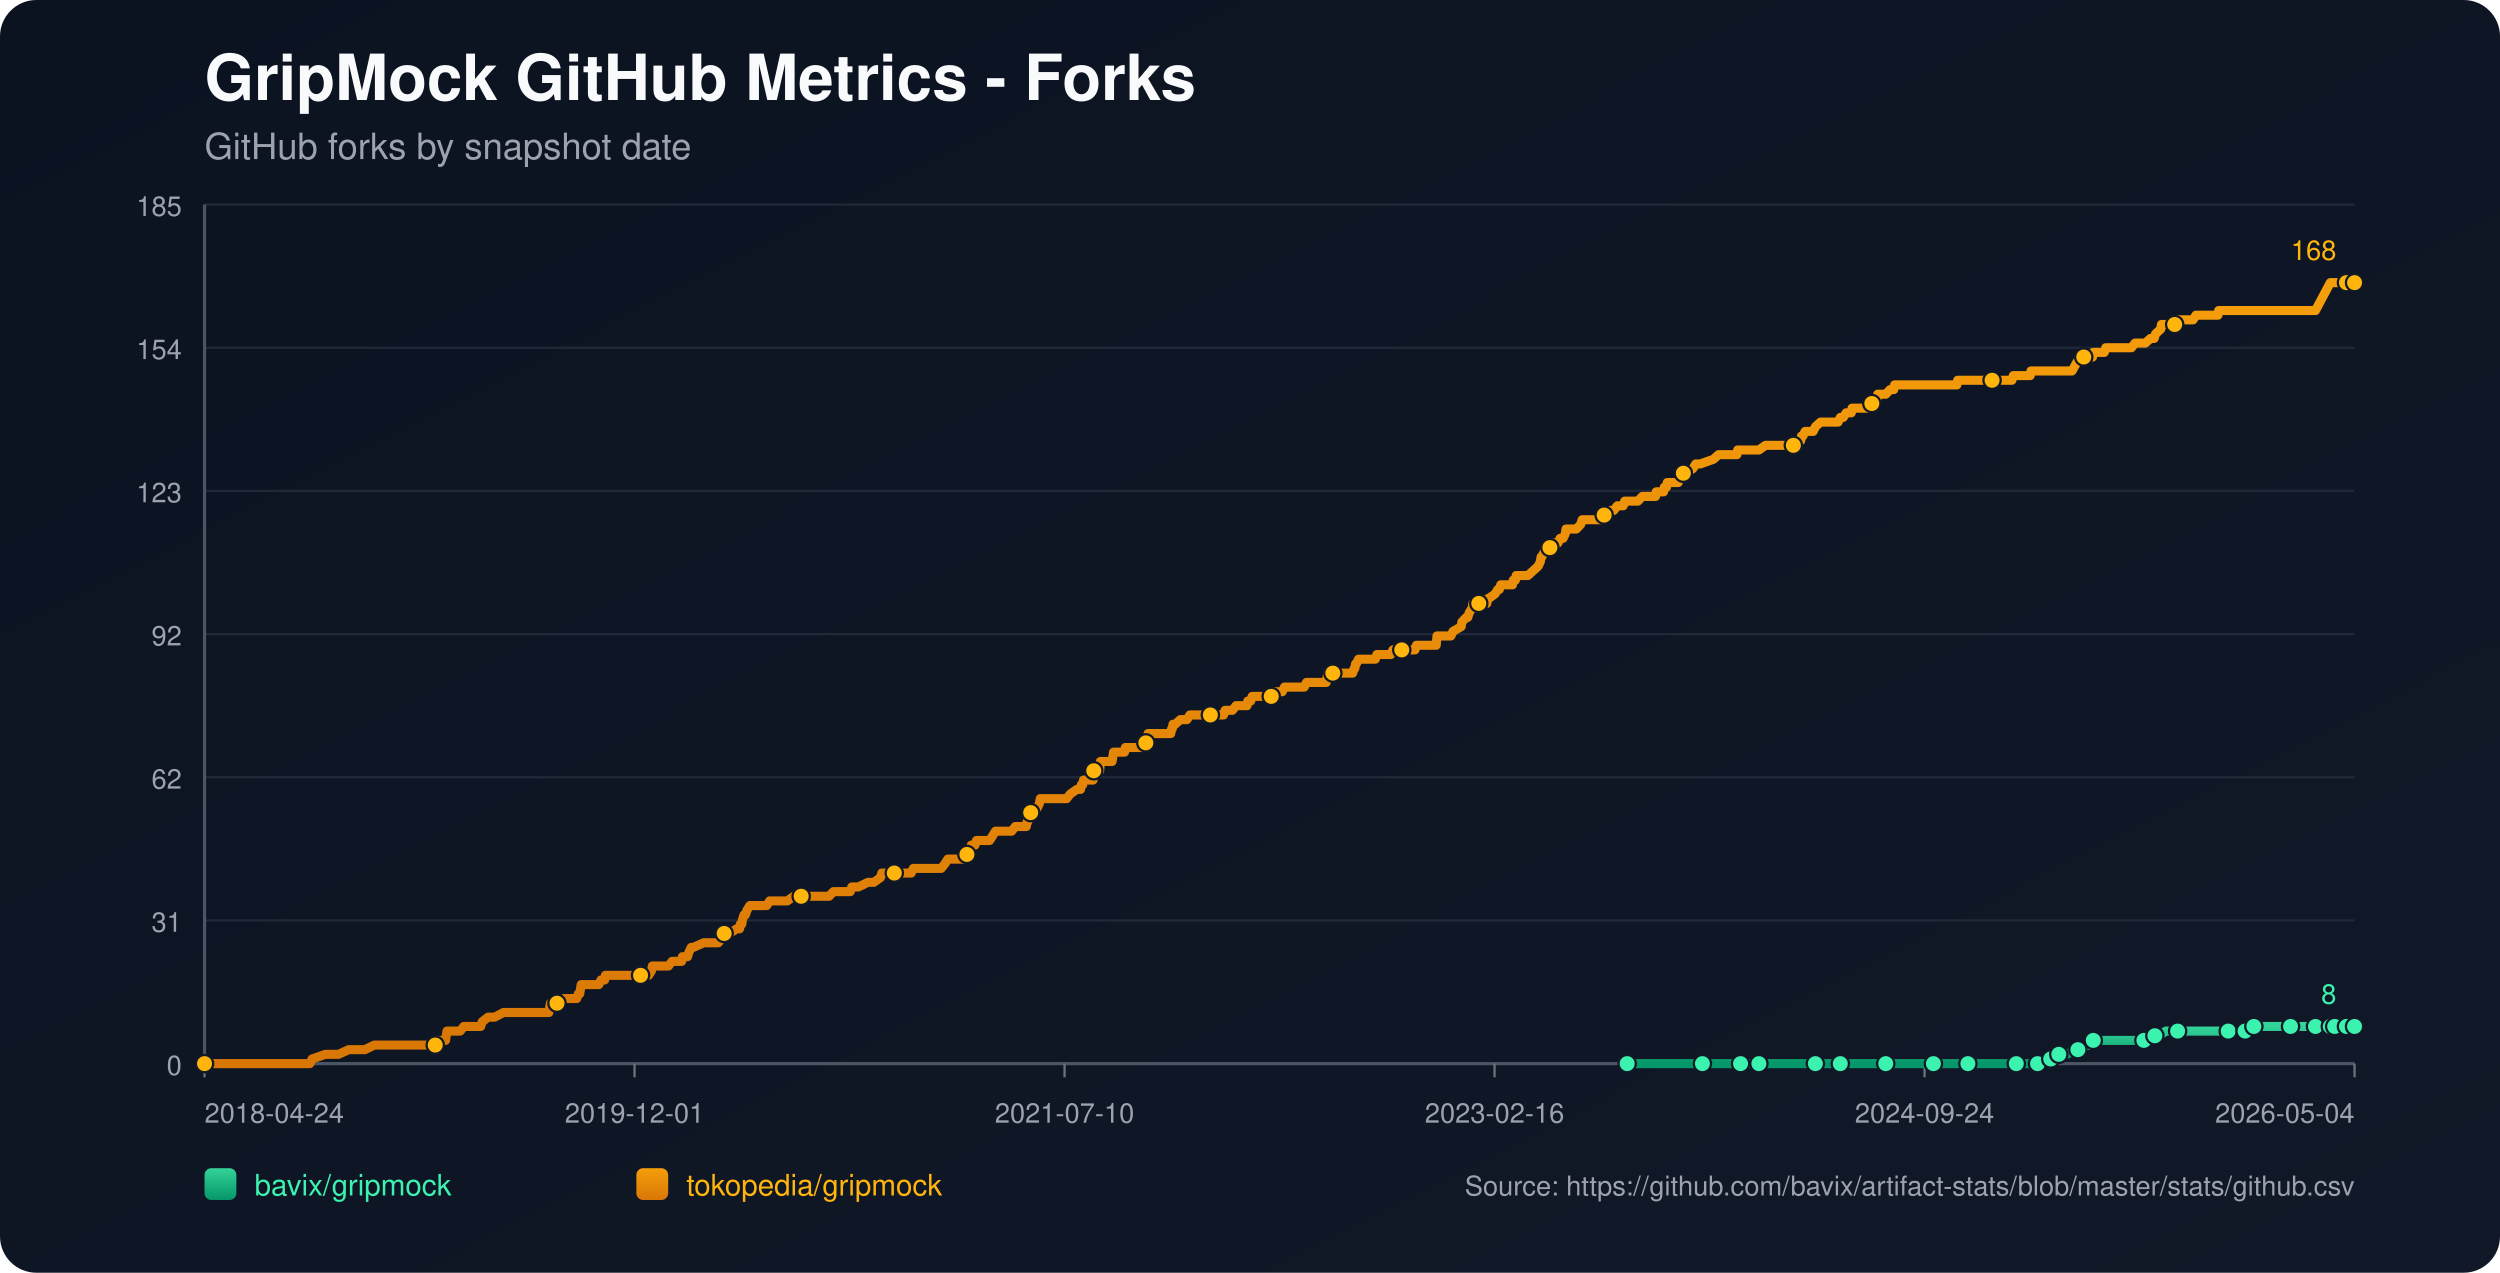
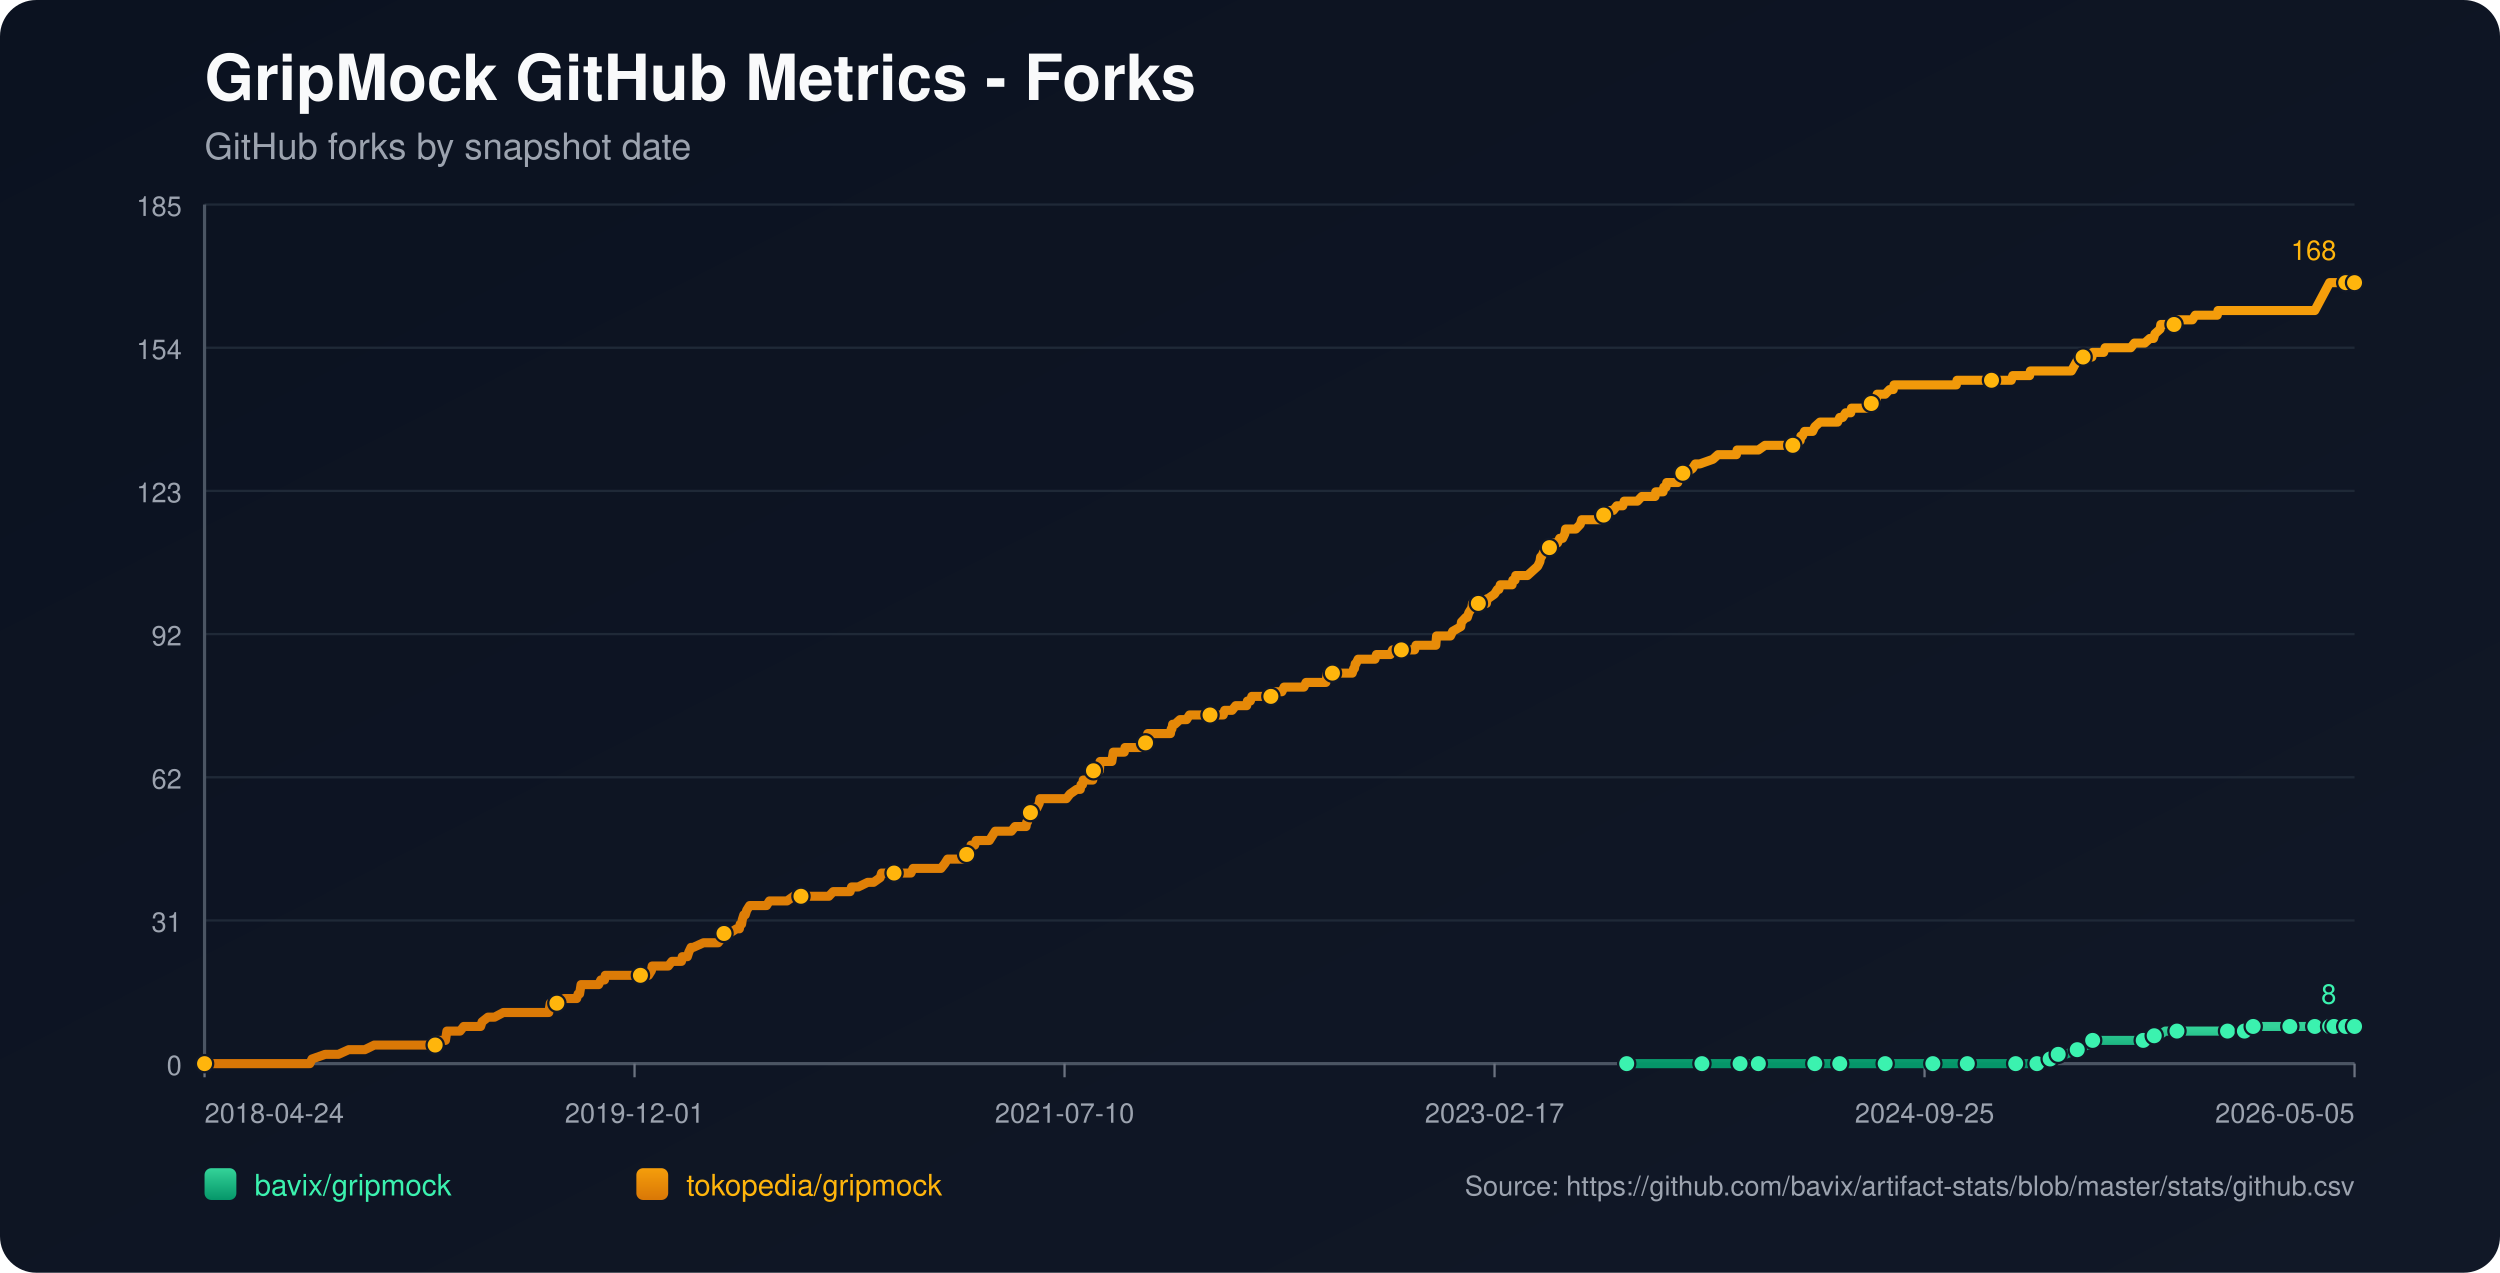
<svg xmlns="http://www.w3.org/2000/svg" width="1100" height="560" viewBox="0 0 1100 560">
  <defs>
    <linearGradient id="bg" x1="0" y1="0" x2="1" y2="1">
      <stop offset="0%" stop-color="#0b1220" />
      <stop offset="100%" stop-color="#111827" />
    </linearGradient>
    <linearGradient id="repo-0" x1="0" y1="0" x2="0" y2="1">
      <stop offset="0%" stop-color="#34d399" />
      <stop offset="100%" stop-color="#059669" />
    </linearGradient>
    <linearGradient id="repo-1" x1="0" y1="0" x2="0" y2="1">
      <stop offset="0%" stop-color="#f59e0b" />
      <stop offset="100%" stop-color="#d97706" />
    </linearGradient>
  </defs>
  <rect x="0" y="0" width="1100" height="560" fill="url(#bg)" rx="16" />
  <text x="90" y="44" fill="#f9fafb" font-size="28" font-family="-apple-system,BlinkMacSystemFont,Segoe UI,Helvetica,Arial,sans-serif" font-weight="700">GripMock GitHub Metrics - Forks</text>
  <text x="90" y="70" fill="#9ca3af" font-size="16" font-family="-apple-system,BlinkMacSystemFont,Segoe UI,Helvetica,Arial,sans-serif">GitHub forks by snapshot date</text>
  <line x1="90" y1="90.00" x2="1036" y2="90.00" stroke="#1f2937" stroke-width="1" />
  <text x="80" y="95.00" text-anchor="end" fill="#9ca3af" font-size="12" font-family="-apple-system,BlinkMacSystemFont,Segoe UI,Helvetica,Arial,sans-serif">185</text>
  <line x1="90" y1="153.00" x2="1036" y2="153.00" stroke="#1f2937" stroke-width="1" />
  <text x="80" y="158.00" text-anchor="end" fill="#9ca3af" font-size="12" font-family="-apple-system,BlinkMacSystemFont,Segoe UI,Helvetica,Arial,sans-serif">154</text>
  <line x1="90" y1="216.00" x2="1036" y2="216.00" stroke="#1f2937" stroke-width="1" />
  <text x="80" y="221.00" text-anchor="end" fill="#9ca3af" font-size="12" font-family="-apple-system,BlinkMacSystemFont,Segoe UI,Helvetica,Arial,sans-serif">123</text>
  <line x1="90" y1="279.00" x2="1036" y2="279.00" stroke="#1f2937" stroke-width="1" />
  <text x="80" y="284.00" text-anchor="end" fill="#9ca3af" font-size="12" font-family="-apple-system,BlinkMacSystemFont,Segoe UI,Helvetica,Arial,sans-serif">92</text>
  <line x1="90" y1="342.00" x2="1036" y2="342.00" stroke="#1f2937" stroke-width="1" />
  <text x="80" y="347.00" text-anchor="end" fill="#9ca3af" font-size="12" font-family="-apple-system,BlinkMacSystemFont,Segoe UI,Helvetica,Arial,sans-serif">62</text>
  <line x1="90" y1="405.00" x2="1036" y2="405.00" stroke="#1f2937" stroke-width="1" />
  <text x="80" y="410.00" text-anchor="end" fill="#9ca3af" font-size="12" font-family="-apple-system,BlinkMacSystemFont,Segoe UI,Helvetica,Arial,sans-serif">31</text>
  <line x1="90" y1="468.00" x2="1036" y2="468.00" stroke="#1f2937" stroke-width="1" />
  <text x="80" y="473.00" text-anchor="end" fill="#9ca3af" font-size="12" font-family="-apple-system,BlinkMacSystemFont,Segoe UI,Helvetica,Arial,sans-serif">0</text>
  <line x1="90" y1="468" x2="1036" y2="468" stroke="#4b5563" stroke-width="1.4" />
  <line x1="90" y1="90" x2="90" y2="468" stroke="#4b5563" stroke-width="1.4" />
  <line x1="90.00" y1="468" x2="90.00" y2="474" stroke="#6b7280" stroke-width="1" />
  <text x="90.00" y="494" text-anchor="start" fill="#9ca3af" font-size="12" font-family="-apple-system,BlinkMacSystemFont,Segoe UI,Helvetica,Arial,sans-serif">2018-04-24</text>
  <line x1="279.20" y1="468" x2="279.20" y2="474" stroke="#6b7280" stroke-width="1" />
  <text x="279.20" y="494" text-anchor="middle" fill="#9ca3af" font-size="12" font-family="-apple-system,BlinkMacSystemFont,Segoe UI,Helvetica,Arial,sans-serif">2019-12-01</text>
  <line x1="468.40" y1="468" x2="468.40" y2="474" stroke="#6b7280" stroke-width="1" />
  <text x="468.40" y="494" text-anchor="middle" fill="#9ca3af" font-size="12" font-family="-apple-system,BlinkMacSystemFont,Segoe UI,Helvetica,Arial,sans-serif">2021-07-10</text>
  <line x1="657.60" y1="468" x2="657.60" y2="474" stroke="#6b7280" stroke-width="1" />
-   <text x="657.60" y="494" text-anchor="middle" fill="#9ca3af" font-size="12" font-family="-apple-system,BlinkMacSystemFont,Segoe UI,Helvetica,Arial,sans-serif">2023-02-16</text>
+   <text x="657.60" y="494" text-anchor="middle" fill="#9ca3af" font-size="12" font-family="-apple-system,BlinkMacSystemFont,Segoe UI,Helvetica,Arial,sans-serif">2023-02-17</text>
  <line x1="846.80" y1="468" x2="846.80" y2="474" stroke="#6b7280" stroke-width="1" />
-   <text x="846.80" y="494" text-anchor="middle" fill="#9ca3af" font-size="12" font-family="-apple-system,BlinkMacSystemFont,Segoe UI,Helvetica,Arial,sans-serif">2024-09-24</text>
+   <text x="846.80" y="494" text-anchor="middle" fill="#9ca3af" font-size="12" font-family="-apple-system,BlinkMacSystemFont,Segoe UI,Helvetica,Arial,sans-serif">2024-09-25</text>
  <line x1="1036.00" y1="468" x2="1036.00" y2="474" stroke="#6b7280" stroke-width="1" />
-   <text x="1036.00" y="494" text-anchor="end" fill="#9ca3af" font-size="12" font-family="-apple-system,BlinkMacSystemFont,Segoe UI,Helvetica,Arial,sans-serif">2026-05-04</text>
-   <polyline fill="none" stroke="url(#repo-0)" stroke-width="4" stroke-linecap="round" stroke-linejoin="round" points="715.96,468.00 722.61,468.00 735.52,468.00 749.07,468.00 751.00,468.00 754.23,468.00 765.85,468.00 768.10,468.00 773.59,468.00 773.91,468.00 778.75,468.00 786.50,468.00 798.76,468.00 801.98,468.00 806.18,468.00 809.73,468.00 824.57,468.00 829.09,468.00 829.73,468.00 831.02,468.00 837.15,468.00 850.71,468.00 853.61,468.00 860.39,468.00 865.87,468.00 866.52,468.00 867.16,468.00 887.17,468.00 889.75,468.00 890.39,468.00 896.52,468.00 897.17,468.00 901.04,465.95 902.33,465.95 902.65,465.95 902.98,465.95 905.88,463.91 907.49,463.91 909.11,463.91 914.27,461.86 918.79,459.82 920.40,459.82 921.05,457.77 927.82,457.77 931.69,457.77 943.31,457.77 945.57,457.77 946.21,455.73 948.15,455.73 950.09,455.73 952.99,453.68 958.15,453.68 964.93,453.68 969.12,453.68 980.42,453.68 982.67,453.68 987.51,453.68 987.84,453.68 988.81,453.68 991.39,453.68 991.71,451.64 1000.42,451.64 1007.20,451.64 1007.84,451.64 1010.10,451.64 1016.55,451.64 1018.81,451.64 1020.43,451.64 1022.04,451.64 1025.34,451.64 1026.30,451.64 1026.63,451.64 1027.27,451.64 1027.60,451.64 1027.92,451.64 1032.44,451.64 1032.77,451.64 1033.08,451.64 1036.00,451.64" />
-   <circle cx="715.96" cy="468.00" r="3.8" fill="#3bf2af" stroke="#111827" stroke-width="1" />
-   <circle cx="749.07" cy="468.00" r="3.8" fill="#3bf2af" stroke="#111827" stroke-width="1" />
-   <circle cx="765.85" cy="468.00" r="3.8" fill="#3bf2af" stroke="#111827" stroke-width="1" />
-   <circle cx="773.91" cy="468.00" r="3.8" fill="#3bf2af" stroke="#111827" stroke-width="1" />
-   <circle cx="798.76" cy="468.00" r="3.8" fill="#3bf2af" stroke="#111827" stroke-width="1" />
-   <circle cx="809.73" cy="468.00" r="3.8" fill="#3bf2af" stroke="#111827" stroke-width="1" />
-   <circle cx="829.73" cy="468.00" r="3.8" fill="#3bf2af" stroke="#111827" stroke-width="1" />
-   <circle cx="850.71" cy="468.00" r="3.8" fill="#3bf2af" stroke="#111827" stroke-width="1" />
-   <circle cx="865.87" cy="468.00" r="3.8" fill="#3bf2af" stroke="#111827" stroke-width="1" />
-   <circle cx="887.17" cy="468.00" r="3.8" fill="#3bf2af" stroke="#111827" stroke-width="1" />
-   <circle cx="896.52" cy="468.00" r="3.8" fill="#3bf2af" stroke="#111827" stroke-width="1" />
-   <circle cx="902.33" cy="465.95" r="3.8" fill="#3bf2af" stroke="#111827" stroke-width="1" />
-   <circle cx="905.88" cy="463.91" r="3.8" fill="#3bf2af" stroke="#111827" stroke-width="1" />
-   <circle cx="914.27" cy="461.86" r="3.8" fill="#3bf2af" stroke="#111827" stroke-width="1" />
-   <circle cx="921.05" cy="457.77" r="3.8" fill="#3bf2af" stroke="#111827" stroke-width="1" />
-   <circle cx="943.31" cy="457.77" r="3.8" fill="#3bf2af" stroke="#111827" stroke-width="1" />
-   <circle cx="948.15" cy="455.73" r="3.8" fill="#3bf2af" stroke="#111827" stroke-width="1" />
-   <circle cx="958.15" cy="453.68" r="3.8" fill="#3bf2af" stroke="#111827" stroke-width="1" />
-   <circle cx="980.42" cy="453.68" r="3.8" fill="#3bf2af" stroke="#111827" stroke-width="1" />
-   <circle cx="987.84" cy="453.68" r="3.8" fill="#3bf2af" stroke="#111827" stroke-width="1" />
-   <circle cx="991.71" cy="451.64" r="3.8" fill="#3bf2af" stroke="#111827" stroke-width="1" />
-   <circle cx="1007.84" cy="451.64" r="3.8" fill="#3bf2af" stroke="#111827" stroke-width="1" />
-   <circle cx="1018.81" cy="451.64" r="3.8" fill="#3bf2af" stroke="#111827" stroke-width="1" />
-   <circle cx="1025.34" cy="451.64" r="3.8" fill="#3bf2af" stroke="#111827" stroke-width="1" />
-   <circle cx="1027.27" cy="451.64" r="3.8" fill="#3bf2af" stroke="#111827" stroke-width="1" />
-   <circle cx="1032.44" cy="451.64" r="3.8" fill="#3bf2af" stroke="#111827" stroke-width="1" />
+   <text x="1036.00" y="494" text-anchor="end" fill="#9ca3af" font-size="12" font-family="-apple-system,BlinkMacSystemFont,Segoe UI,Helvetica,Arial,sans-serif">2026-05-05</text>
+   <polyline fill="none" stroke="url(#repo-0)" stroke-width="4" stroke-linecap="round" stroke-linejoin="round" points="715.75,468.00 722.40,468.00 735.30,468.00 748.85,468.00 750.78,468.00 754.01,468.00 765.62,468.00 767.88,468.00 773.36,468.00 773.68,468.00 778.52,468.00 786.26,468.00 798.52,468.00 801.75,468.00 805.94,468.00 809.49,468.00 824.32,468.00 828.84,468.00 829.48,468.00 830.78,468.00 836.90,468.00 850.45,468.00 853.35,468.00 860.13,468.00 865.61,468.00 866.26,468.00 866.90,468.00 886.90,468.00 889.48,468.00 890.12,468.00 896.25,468.00 896.90,468.00 900.77,465.95 902.06,465.95 902.38,465.95 902.70,465.95 905.61,463.91 907.22,463.91 908.83,463.91 913.99,461.86 918.51,459.82 920.12,459.82 920.77,457.77 927.54,457.77 931.41,457.77 943.02,457.77 945.28,457.77 945.93,455.73 947.86,455.73 949.80,455.73 952.70,453.68 957.86,453.68 964.63,453.68 968.83,453.68 980.12,453.68 982.38,453.68 987.21,453.68 987.54,453.68 988.50,453.68 991.08,453.68 991.41,451.64 1000.12,451.64 1006.89,451.64 1007.53,451.64 1009.79,451.64 1016.24,451.64 1018.50,451.64 1020.11,451.64 1021.73,451.64 1025.03,451.64 1025.99,451.64 1026.32,451.64 1026.96,451.64 1027.28,451.64 1027.61,451.64 1032.12,451.64 1032.45,451.64 1032.77,451.64 1036.00,451.64" />
+   <circle cx="715.75" cy="468.00" r="3.8" fill="#3bf2af" stroke="#111827" stroke-width="1" />
+   <circle cx="748.85" cy="468.00" r="3.8" fill="#3bf2af" stroke="#111827" stroke-width="1" />
+   <circle cx="765.62" cy="468.00" r="3.8" fill="#3bf2af" stroke="#111827" stroke-width="1" />
+   <circle cx="773.68" cy="468.00" r="3.8" fill="#3bf2af" stroke="#111827" stroke-width="1" />
+   <circle cx="798.52" cy="468.00" r="3.8" fill="#3bf2af" stroke="#111827" stroke-width="1" />
+   <circle cx="809.49" cy="468.00" r="3.8" fill="#3bf2af" stroke="#111827" stroke-width="1" />
+   <circle cx="829.48" cy="468.00" r="3.8" fill="#3bf2af" stroke="#111827" stroke-width="1" />
+   <circle cx="850.45" cy="468.00" r="3.8" fill="#3bf2af" stroke="#111827" stroke-width="1" />
+   <circle cx="865.61" cy="468.00" r="3.8" fill="#3bf2af" stroke="#111827" stroke-width="1" />
+   <circle cx="886.90" cy="468.00" r="3.8" fill="#3bf2af" stroke="#111827" stroke-width="1" />
+   <circle cx="896.25" cy="468.00" r="3.8" fill="#3bf2af" stroke="#111827" stroke-width="1" />
+   <circle cx="902.06" cy="465.95" r="3.8" fill="#3bf2af" stroke="#111827" stroke-width="1" />
+   <circle cx="905.61" cy="463.91" r="3.8" fill="#3bf2af" stroke="#111827" stroke-width="1" />
+   <circle cx="913.99" cy="461.86" r="3.8" fill="#3bf2af" stroke="#111827" stroke-width="1" />
+   <circle cx="920.77" cy="457.77" r="3.8" fill="#3bf2af" stroke="#111827" stroke-width="1" />
+   <circle cx="943.02" cy="457.77" r="3.8" fill="#3bf2af" stroke="#111827" stroke-width="1" />
+   <circle cx="947.86" cy="455.73" r="3.8" fill="#3bf2af" stroke="#111827" stroke-width="1" />
+   <circle cx="957.86" cy="453.68" r="3.8" fill="#3bf2af" stroke="#111827" stroke-width="1" />
+   <circle cx="980.12" cy="453.68" r="3.8" fill="#3bf2af" stroke="#111827" stroke-width="1" />
+   <circle cx="987.54" cy="453.68" r="3.8" fill="#3bf2af" stroke="#111827" stroke-width="1" />
+   <circle cx="991.41" cy="451.64" r="3.8" fill="#3bf2af" stroke="#111827" stroke-width="1" />
+   <circle cx="1007.53" cy="451.64" r="3.8" fill="#3bf2af" stroke="#111827" stroke-width="1" />
+   <circle cx="1018.50" cy="451.64" r="3.8" fill="#3bf2af" stroke="#111827" stroke-width="1" />
+   <circle cx="1025.03" cy="451.64" r="3.8" fill="#3bf2af" stroke="#111827" stroke-width="1" />
+   <circle cx="1026.96" cy="451.64" r="3.8" fill="#3bf2af" stroke="#111827" stroke-width="1" />
+   <circle cx="1032.12" cy="451.64" r="3.8" fill="#3bf2af" stroke="#111827" stroke-width="1" />
  <circle cx="1036.00" cy="451.64" r="3.8" fill="#3bf2af" stroke="#111827" stroke-width="1" />
  <text x="1028.00" y="441.64" text-anchor="end" fill="#3bf2af" font-size="12" font-family="-apple-system,BlinkMacSystemFont,Segoe UI,Helvetica,Arial,sans-serif">8</text>
-   <polyline fill="none" stroke="url(#repo-1)" stroke-width="4" stroke-linecap="round" stroke-linejoin="round" points="90.00,468.00 91.81,468.00 92.45,468.00 96.00,468.00 99.55,468.00 136.33,468.00 137.30,465.95 143.11,463.91 148.92,463.91 153.43,461.86 156.98,461.86 157.63,461.86 157.95,461.86 158.27,461.86 159.89,461.86 160.53,461.86 164.73,459.82 165.05,459.82 168.92,459.82 169.89,459.82 170.21,459.82 171.83,459.82 173.44,459.82 175.37,459.82 176.34,459.82 181.51,459.82 184.09,459.82 185.70,459.82 186.02,459.82 191.19,459.82 191.51,459.82 192.15,457.77 195.38,457.77 196.03,457.77 196.35,455.73 196.67,453.68 202.48,453.68 204.09,451.64 210.22,451.64 211.51,451.64 212.16,449.59 214.74,447.55 217.64,447.55 221.52,445.50 221.84,445.50 224.10,445.50 226.36,445.50 229.58,445.50 230.55,445.50 232.81,445.50 235.07,445.50 237.00,445.50 237.33,445.50 237.65,445.50 240.23,445.50 240.88,445.50 241.52,445.50 241.84,443.45 242.17,441.41 242.49,441.41 245.07,441.41 245.72,441.41 248.30,439.36 253.78,439.36 254.43,437.32 254.75,437.32 255.07,437.32 255.72,433.23 257.01,433.23 257.33,433.23 259.27,433.23 259.59,433.23 261.85,433.23 262.82,433.23 263.46,433.23 264.43,431.18 266.04,431.18 266.37,429.14 267.33,429.14 270.24,429.14 273.79,429.14 274.75,429.14 275.72,429.14 276.05,429.14 277.34,429.14 277.66,429.14 278.30,429.14 279.27,429.14 280.89,429.14 281.53,429.14 281.85,429.14 282.18,429.14 283.79,429.14 284.76,429.14 285.40,429.14 286.69,427.09 287.02,425.05 288.63,425.05 292.18,425.05 294.11,425.05 295.73,423.00 296.05,423.00 298.31,423.00 299.92,423.00 300.25,420.95 302.18,420.95 302.50,420.95 303.15,418.91 304.12,416.86 304.44,416.86 304.76,416.86 305.08,416.86 309.60,414.82 313.47,414.82 313.80,414.82 314.44,414.82 315.73,414.82 316.06,414.82 317.67,412.77 318.31,410.73 318.64,410.73 318.96,410.73 319.28,410.73 320.90,410.73 324.12,408.68 325.41,408.68 325.74,406.64 326.38,406.64 326.70,404.59 327.35,402.55 327.99,402.55 328.64,400.50 329.93,398.45 330.58,398.45 332.51,398.45 332.83,398.45 334.12,398.45 336.06,398.45 337.35,398.45 338.64,396.41 338.96,396.41 339.61,396.41 340.58,396.41 341.55,396.41 343.16,396.41 344.77,396.41 346.39,396.41 349.29,394.36 351.87,394.36 352.19,394.36 352.52,394.36 357.36,394.36 358.32,394.36 359.29,394.36 359.61,394.36 360.58,394.36 362.84,394.36 363.16,394.36 364.78,394.36 366.71,392.32 369.94,392.32 370.91,392.32 371.88,392.32 373.17,392.32 373.81,392.32 374.13,392.32 374.78,390.27 376.39,390.27 377.68,390.27 381.88,388.23 383.49,388.23 384.46,388.23 387.36,386.18 388.01,384.14 388.33,384.14 388.65,384.14 390.27,384.14 391.24,384.14 392.53,384.14 392.85,384.14 393.49,384.14 395.75,384.14 396.08,384.14 396.72,384.14 398.98,384.14 399.62,384.14 400.92,384.14 401.88,382.09 402.21,382.09 402.53,382.09 406.40,382.09 407.05,382.09 408.34,382.09 408.66,382.09 409.95,382.09 411.24,382.09 411.56,382.09 411.89,382.09 413.50,382.09 414.14,382.09 415.76,380.05 417.05,378.00 418.02,378.00 419.95,378.00 421.24,378.00 422.86,378.00 423.18,378.00 423.82,378.00 424.47,378.00 425.12,378.00 425.44,375.95 426.41,373.91 426.73,373.91 427.05,373.91 427.37,371.86 428.99,371.86 429.63,369.82 430.92,369.82 431.57,369.82 432.54,369.82 433.18,369.82 434.15,369.82 435.44,369.82 436.73,367.77 438.02,365.73 438.34,365.73 439.96,365.73 440.28,365.73 440.93,365.73 441.25,365.73 441.89,365.73 442.22,365.73 443.83,365.73 445.12,365.73 446.73,363.68 451.25,363.68 451.57,363.68 451.90,361.64 452.22,361.64 453.19,357.55 453.51,357.55 453.83,357.55 454.15,357.55 455.45,355.50 456.09,355.50 456.41,355.50 457.38,353.45 457.70,351.41 458.35,351.41 460.29,351.41 460.61,351.41 460.93,351.41 462.22,351.41 464.48,351.41 464.80,351.41 465.45,351.41 467.71,351.41 469.32,351.41 470.93,349.36 473.84,347.32 475.13,347.32 475.45,347.32 475.77,345.27 476.42,345.27 476.74,343.23 477.06,343.23 478.03,343.23 478.35,343.23 479.32,343.23 480.94,343.23 481.26,339.14 481.58,339.14 481.90,339.14 482.23,339.14 482.55,339.14 482.87,339.14 483.52,339.14 483.84,339.14 484.16,335.05 485.13,335.05 485.78,335.05 486.42,335.05 487.71,335.05 489.00,335.05 489.32,335.05 489.65,333.00 489.97,330.95 491.58,330.95 492.87,330.95 493.20,330.95 494.49,330.95 494.81,330.95 495.13,328.91 498.36,328.91 498.68,328.91 499.33,328.91 500.94,328.91 501.59,328.91 502.23,328.91 503.52,326.86 504.17,326.86 504.49,324.82 504.81,324.82 505.14,322.77 506.43,322.77 506.75,322.77 507.39,322.77 507.72,322.77 508.68,322.77 509.01,322.77 510.30,322.77 513.20,322.77 514.17,322.77 515.14,322.77 515.46,320.73 515.78,320.73 516.11,318.68 516.43,318.68 517.07,318.68 519.33,316.64 520.62,316.64 520.95,316.64 521.27,316.64 522.24,316.64 523.53,314.59 524.82,314.59 526.43,314.59 526.75,314.59 530.30,314.59 531.92,314.59 532.56,314.59 533.21,314.59 535.79,314.59 536.43,314.59 536.76,314.59 537.72,314.59 538.37,314.59 539.01,312.55 539.66,312.55 540.31,312.55 541.60,312.55 541.92,312.55 542.24,312.55 543.85,310.50 544.50,310.50 544.82,310.50 545.79,310.50 546.44,310.50 547.08,310.50 548.69,310.50 549.02,308.45 549.34,308.45 550.31,308.45 550.95,306.41 551.60,306.41 553.21,306.41 556.12,306.41 556.44,306.41 557.73,306.41 558.05,306.41 559.34,306.41 559.67,306.41 559.99,304.36 560.63,304.36 561.60,304.36 561.92,304.36 562.25,304.36 562.89,304.36 564.18,304.36 565.15,302.32 565.47,302.32 569.67,302.32 569.99,302.32 570.96,302.32 571.60,302.32 573.86,302.32 574.83,300.27 575.15,300.27 575.48,300.27 578.06,300.27 578.38,300.27 578.70,300.27 579.67,300.27 579.99,300.27 580.64,300.27 582.90,300.27 583.54,300.27 584.19,296.18 585.16,296.18 585.48,296.18 586.45,296.18 591.93,296.18 593.22,296.18 593.54,296.18 595.16,296.18 595.80,294.14 596.13,294.14 596.45,292.09 596.77,292.09 597.74,290.05 598.71,290.05 599.03,290.05 600.97,290.05 601.29,290.05 601.93,290.05 602.90,290.05 603.55,290.05 603.87,290.05 605.16,290.05 605.81,288.00 606.45,288.00 607.42,288.00 607.74,288.00 611.94,288.00 612.90,285.95 613.87,285.95 614.19,285.95 615.81,285.95 616.13,285.95 616.45,285.95 616.78,285.95 618.07,285.95 619.03,285.95 621.29,285.95 622.26,285.95 622.58,285.95 623.23,283.91 623.87,283.91 625.81,283.91 626.13,283.91 629.36,283.91 629.68,283.91 630.65,283.91 630.97,283.91 631.94,283.91 632.26,279.82 632.59,279.82 634.20,279.82 634.52,279.82 635.49,279.82 637.10,279.82 638.39,279.82 639.36,277.77 642.91,275.73 643.23,273.68 645.17,271.64 645.82,271.64 646.46,269.59 647.75,267.55 648.07,265.50 650.66,265.50 653.56,265.50 654.20,265.50 654.53,263.45 654.85,263.45 657.75,261.41 659.04,259.36 659.37,259.36 659.69,259.36 660.34,257.32 661.63,257.32 661.95,257.32 662.59,257.32 663.88,257.32 665.50,257.32 665.82,255.27 666.47,255.27 666.79,255.27 667.11,253.23 667.43,253.23 667.76,253.23 668.40,253.23 672.27,253.23 674.53,251.18 676.79,249.14 677.76,247.09 678.08,245.05 678.40,245.05 679.37,243.00 679.70,243.00 681.95,240.95 682.28,240.95 683.57,238.91 683.89,238.91 684.21,238.91 685.50,238.91 686.47,236.86 687.76,236.86 688.73,234.82 689.05,232.77 690.99,232.77 691.63,232.77 692.60,232.77 692.92,232.77 693.57,232.77 695.51,230.73 696.15,228.68 696.80,228.68 697.12,228.68 697.76,228.68 698.09,228.68 699.05,228.68 699.38,228.68 700.02,228.68 701.31,228.68 701.64,228.68 702.28,228.68 702.93,228.68 704.22,228.68 704.54,226.64 705.83,226.64 707.12,226.64 708.73,224.59 709.70,224.59 710.03,224.59 711.64,222.55 711.96,222.55 713.25,222.55 714.22,222.55 714.87,220.50 715.83,220.50 717.12,220.50 717.45,220.50 718.09,220.50 720.67,220.50 722.61,218.45 724.87,218.45 728.42,218.45 728.74,216.41 729.06,216.41 731.00,216.41 731.64,216.41 731.97,216.41 732.29,214.36 733.26,214.36 733.58,212.32 734.23,212.32 736.81,212.32 738.42,212.32 739.06,210.27 740.68,208.23 741.97,208.23 744.87,206.18 746.16,204.14 748.10,204.14 753.91,202.09 756.17,200.05 756.81,200.05 759.72,200.05 760.36,200.05 761.01,200.05 762.94,200.05 763.59,200.05 764.23,200.05 764.56,198.00 764.88,198.00 767.46,198.00 770.36,198.00 771.98,198.00 773.91,198.00 776.82,195.95 779.40,195.95 780.69,195.95 781.33,195.95 782.62,195.95 784.24,195.95 784.88,195.95 785.53,195.95 787.46,195.95 788.75,195.95 789.08,195.95 791.98,193.91 792.30,193.91 792.63,191.86 793.27,191.86 794.24,189.82 795.53,189.82 797.47,189.82 797.79,189.82 798.76,187.77 801.02,185.73 803.27,185.73 805.21,185.73 807.79,185.73 808.44,185.73 808.76,185.73 809.73,183.68 810.05,183.68 810.37,183.68 811.02,183.68 812.31,181.64 814.57,181.64 814.89,179.59 815.86,179.59 817.79,179.59 819.41,179.59 819.73,179.59 821.02,179.59 821.99,179.59 822.31,177.55 823.60,177.55 824.25,175.50 825.86,175.50 826.18,173.45 826.51,173.45 828.44,173.45 829.41,173.45 829.73,173.45 831.67,171.41 832.96,171.41 833.28,171.41 833.60,169.36 835.86,169.36 837.48,169.36 841.35,169.36 841.67,169.36 843.61,169.36 846.51,169.36 849.74,169.36 851.67,169.36 852.00,169.36 852.32,169.36 852.96,169.36 855.55,169.36 857.80,169.36 861.03,169.36 861.35,167.32 864.26,167.32 865.23,167.32 866.52,167.32 876.52,167.32 877.81,167.32 878.13,167.32 881.36,167.32 882.97,167.32 885.23,167.32 885.88,165.27 886.20,165.27 888.13,165.27 889.43,165.27 890.07,165.27 890.39,165.27 890.72,165.27 891.68,165.27 893.30,165.27 893.62,163.23 895.23,163.23 897.49,163.23 899.75,163.23 900.40,163.23 903.95,163.23 904.27,163.23 905.88,163.23 907.49,163.23 910.40,163.23 911.69,163.23 913.95,159.14 914.27,159.14 914.92,157.09 916.53,157.09 916.85,157.09 917.50,157.09 918.46,157.09 918.79,157.09 919.11,157.09 919.43,157.09 920.72,157.09 921.05,155.05 922.98,155.05 923.30,155.05 924.92,155.05 925.24,155.05 925.89,155.05 926.53,153.00 927.50,153.00 930.73,153.00 936.53,153.00 937.82,153.00 939.44,150.95 940.73,150.95 942.02,150.95 942.99,150.95 943.96,150.95 946.21,148.91 947.83,148.91 948.47,146.86 950.73,144.82 951.05,142.77 951.38,142.77 954.93,142.77 956.86,142.77 957.18,140.73 960.09,140.73 964.93,140.73 966.22,138.68 966.54,138.68 967.51,138.68 971.38,138.68 975.90,138.68 976.22,136.64 980.42,136.64 983.00,136.64 995.58,136.64 998.48,136.64 999.45,136.64 1001.07,136.64 1001.39,136.64 1007.20,136.64 1009.78,136.64 1014.94,136.64 1016.55,136.64 1018.81,136.64 1025.34,124.36 1028.25,124.36 1028.56,124.36 1029.22,124.36 1029.54,124.36 1030.50,124.36 1030.82,124.36 1032.12,124.36 1032.44,124.36 1036.00,124.36" />
+   <polyline fill="none" stroke="url(#repo-1)" stroke-width="4" stroke-linecap="round" stroke-linejoin="round" points="90.00,468.00 91.80,468.00 92.45,468.00 96.00,468.00 99.55,468.00 136.32,468.00 137.29,465.95 143.09,463.91 148.90,463.91 153.41,461.86 156.96,461.86 157.61,461.86 157.93,461.86 158.25,461.86 159.86,461.86 160.51,461.86 164.70,459.82 165.02,459.82 168.90,459.82 169.86,459.82 170.19,459.82 171.80,459.82 173.41,459.82 175.35,459.82 176.31,459.82 181.47,459.82 184.06,459.82 185.67,459.82 185.99,459.82 191.15,459.82 191.47,459.82 192.12,457.77 195.34,457.77 195.99,457.77 196.31,455.73 196.63,453.68 202.44,453.68 204.05,451.64 210.18,451.64 211.47,451.64 212.12,449.59 214.70,447.55 217.60,447.55 221.47,445.50 221.79,445.50 224.05,445.50 226.31,445.50 229.54,445.50 230.50,445.50 232.76,445.50 235.02,445.50 236.95,445.50 237.28,445.50 237.60,445.50 240.18,445.50 240.82,445.50 241.47,445.50 241.79,443.45 242.11,441.41 242.44,441.41 245.02,441.41 245.66,441.41 248.24,439.36 253.73,439.36 254.37,437.32 254.69,437.32 255.02,437.32 255.66,433.23 256.95,433.23 257.27,433.23 259.21,433.23 259.53,433.23 261.79,433.23 262.76,433.23 263.40,433.23 264.37,431.18 265.98,431.18 266.31,429.14 267.27,429.14 270.18,429.14 273.73,429.14 274.69,429.14 275.66,429.14 275.98,429.14 277.27,429.14 277.60,429.14 278.24,429.14 279.21,429.14 280.82,429.14 281.47,429.14 281.79,429.14 282.11,429.14 283.72,429.14 284.69,429.14 285.34,429.14 286.63,427.09 286.95,425.05 288.56,425.05 292.11,425.05 294.05,425.05 295.66,423.00 295.98,423.00 298.24,423.00 299.85,423.00 300.17,420.95 302.11,420.95 302.43,420.95 303.08,418.91 304.05,416.86 304.37,416.86 304.69,416.86 305.01,416.86 309.53,414.82 313.40,414.82 313.72,414.82 314.37,414.82 315.66,414.82 315.98,414.82 317.59,412.77 318.24,410.73 318.56,410.73 318.88,410.73 319.21,410.73 320.82,410.73 324.04,408.68 325.33,408.68 325.66,406.64 326.30,406.64 326.62,404.59 327.27,402.55 327.91,402.55 328.56,400.50 329.85,398.45 330.49,398.45 332.43,398.45 332.75,398.45 334.04,398.45 335.98,398.45 337.27,398.45 338.56,396.41 338.88,396.41 339.53,396.41 340.49,396.41 341.46,396.41 343.07,396.41 344.69,396.41 346.30,396.41 349.20,394.36 351.78,394.36 352.11,394.36 352.43,394.36 357.27,394.36 358.23,394.36 359.20,394.36 359.52,394.36 360.49,394.36 362.75,394.36 363.07,394.36 364.69,394.36 366.62,392.32 369.85,392.32 370.81,392.32 371.78,392.32 373.07,392.32 373.72,392.32 374.04,392.32 374.68,390.27 376.30,390.27 377.59,390.27 381.78,388.23 383.39,388.23 384.36,388.23 387.26,386.18 387.91,384.14 388.23,384.14 388.55,384.14 390.17,384.14 391.13,384.14 392.42,384.14 392.75,384.14 393.39,384.14 395.65,384.14 395.97,384.14 396.62,384.14 398.88,384.14 399.52,384.14 400.81,384.14 401.78,382.09 402.10,382.09 402.42,382.09 406.29,382.09 406.94,382.09 408.23,382.09 408.55,382.09 409.84,382.09 411.13,382.09 411.46,382.09 411.78,382.09 413.39,382.09 414.04,382.09 415.65,380.05 416.94,378.00 417.91,378.00 419.84,378.00 421.13,378.00 422.74,378.00 423.07,378.00 423.71,378.00 424.36,378.00 425.00,378.00 425.33,375.95 426.29,373.91 426.62,373.91 426.94,373.91 427.26,371.86 428.87,371.86 429.52,369.82 430.81,369.82 431.45,369.82 432.42,369.82 433.07,369.82 434.03,369.82 435.32,369.82 436.61,367.77 437.90,365.73 438.23,365.73 439.84,365.73 440.16,365.73 440.81,365.73 441.13,365.73 441.78,365.73 442.10,365.73 443.71,365.73 445.00,365.73 446.61,363.68 451.13,363.68 451.45,363.68 451.77,361.64 452.10,361.64 453.06,357.55 453.39,357.55 453.71,357.55 454.03,357.55 455.32,355.50 455.97,355.50 456.29,355.50 457.26,353.45 457.58,351.41 458.23,351.41 460.16,351.41 460.48,351.41 460.81,351.41 462.10,351.41 464.35,351.41 464.68,351.41 465.32,351.41 467.58,351.41 469.19,351.41 470.81,349.36 473.71,347.32 475.00,347.32 475.32,347.32 475.64,345.27 476.29,345.27 476.61,343.23 476.93,343.23 477.90,343.23 478.22,343.23 479.19,343.23 480.80,343.23 481.13,339.14 481.45,339.14 481.77,339.14 482.09,339.14 482.42,339.14 482.74,339.14 483.38,339.14 483.71,339.14 484.03,335.05 485.00,335.05 485.64,335.05 486.29,335.05 487.58,335.05 488.87,335.05 489.19,335.05 489.51,333.00 489.84,330.95 491.45,330.95 492.74,330.95 493.06,330.95 494.35,330.95 494.67,330.95 495.00,328.91 498.22,328.91 498.54,328.91 499.19,328.91 500.80,328.91 501.45,328.91 502.09,328.91 503.38,326.86 504.03,326.86 504.35,324.82 504.67,324.82 505.00,322.77 506.29,322.77 506.61,322.77 507.25,322.77 507.58,322.77 508.54,322.77 508.87,322.77 510.16,322.77 513.06,322.77 514.03,322.77 515.00,322.77 515.32,320.73 515.64,320.73 515.96,318.68 516.29,318.68 516.93,318.68 519.19,316.64 520.48,316.64 520.80,316.64 521.12,316.64 522.09,316.64 523.38,314.59 524.67,314.59 526.28,314.59 526.61,314.59 530.16,314.59 531.77,314.59 532.41,314.59 533.06,314.59 535.64,314.59 536.28,314.59 536.61,314.59 537.57,314.59 538.22,314.59 538.86,312.55 539.51,312.55 540.15,312.55 541.44,312.55 541.77,312.55 542.09,312.55 543.70,310.50 544.35,310.50 544.67,310.50 545.64,310.50 546.28,310.50 546.93,310.50 548.54,310.50 548.86,308.45 549.19,308.45 550.15,308.45 550.80,306.41 551.44,306.41 553.06,306.41 555.96,306.41 556.28,306.41 557.57,306.41 557.89,306.41 559.19,306.41 559.51,306.41 559.83,304.36 560.48,304.36 561.44,304.36 561.77,304.36 562.09,304.36 562.73,304.36 564.02,304.36 564.99,302.32 565.31,302.32 569.51,302.32 569.83,302.32 570.80,302.32 571.44,302.32 573.70,302.32 574.67,300.27 574.99,300.27 575.31,300.27 577.89,300.27 578.22,300.27 578.54,300.27 579.51,300.27 579.83,300.27 580.47,300.27 582.73,300.27 583.38,300.27 584.02,296.18 584.99,296.18 585.31,296.18 586.28,296.18 591.76,296.18 593.05,296.18 593.38,296.18 594.99,296.18 595.63,294.14 595.96,294.14 596.28,292.09 596.60,292.09 597.57,290.05 598.54,290.05 598.86,290.05 600.79,290.05 601.12,290.05 601.76,290.05 602.73,290.05 603.37,290.05 603.70,290.05 604.99,290.05 605.63,288.00 606.28,288.00 607.25,288.00 607.57,288.00 611.76,288.00 612.73,285.95 613.70,285.95 614.02,285.95 615.63,285.95 615.95,285.95 616.28,285.95 616.60,285.95 617.89,285.95 618.86,285.95 621.12,285.95 622.08,285.95 622.41,285.95 623.05,283.91 623.70,283.91 625.63,283.91 625.95,283.91 629.18,283.91 629.50,283.91 630.47,283.91 630.79,283.91 631.76,283.91 632.08,279.82 632.40,279.82 634.02,279.82 634.34,279.82 635.31,279.82 636.92,279.82 638.21,279.82 639.18,277.77 642.73,275.73 643.05,273.68 644.98,271.64 645.63,271.64 646.27,269.59 647.56,267.55 647.89,265.50 650.47,265.50 653.37,265.50 654.02,265.50 654.34,263.45 654.66,263.45 657.56,261.41 658.85,259.36 659.18,259.36 659.50,259.36 660.14,257.32 661.43,257.32 661.76,257.32 662.40,257.32 663.69,257.32 665.31,257.32 665.63,255.27 666.27,255.27 666.60,255.27 666.92,253.23 667.24,253.23 667.56,253.23 668.21,253.23 672.08,253.23 674.34,251.18 676.59,249.14 677.56,247.09 677.88,245.05 678.21,245.05 679.17,243.00 679.50,243.00 681.76,240.95 682.08,240.95 683.37,238.91 683.69,238.91 684.01,238.91 685.30,238.91 686.27,236.86 687.56,236.86 688.53,234.82 688.85,232.77 690.79,232.77 691.43,232.77 692.40,232.77 692.72,232.77 693.37,232.77 695.30,230.73 695.95,228.68 696.59,228.68 696.92,228.68 697.56,228.68 697.88,228.68 698.85,228.68 699.17,228.68 699.82,228.68 701.11,228.68 701.43,228.68 702.08,228.68 702.72,228.68 704.01,228.68 704.33,226.64 705.62,226.64 706.91,226.64 708.53,224.59 709.49,224.59 709.82,224.59 711.43,222.55 711.75,222.55 713.04,222.55 714.01,222.55 714.66,220.50 715.62,220.50 716.91,220.50 717.24,220.50 717.88,220.50 720.46,220.50 722.40,218.45 724.65,218.45 728.20,218.45 728.53,216.41 728.85,216.41 730.78,216.41 731.43,216.41 731.75,216.41 732.07,214.36 733.04,214.36 733.36,212.32 734.01,212.32 736.59,212.32 738.20,212.32 738.85,210.27 740.46,208.23 741.75,208.23 744.65,206.18 745.94,204.14 747.88,204.14 753.68,202.09 755.94,200.05 756.59,200.05 759.49,200.05 760.14,200.05 760.78,200.05 762.72,200.05 763.36,200.05 764.01,200.05 764.33,198.00 764.65,198.00 767.23,198.00 770.14,198.00 771.75,198.00 773.68,198.00 776.59,195.95 779.17,195.95 780.46,195.95 781.10,195.95 782.39,195.95 784.00,195.95 784.65,195.95 785.30,195.95 787.23,195.95 788.52,195.95 788.84,195.95 791.75,193.91 792.07,193.91 792.39,191.86 793.04,191.86 794.00,189.82 795.29,189.82 797.23,189.82 797.55,189.82 798.52,187.77 800.78,185.73 803.04,185.73 804.97,185.73 807.55,185.73 808.20,185.73 808.52,185.73 809.49,183.68 809.81,183.68 810.13,183.68 810.78,183.68 812.07,181.64 814.32,181.64 814.65,179.59 815.62,179.59 817.55,179.59 819.16,179.59 819.49,179.59 820.78,179.59 821.74,179.59 822.07,177.55 823.36,177.55 824.00,175.50 825.61,175.50 825.94,173.45 826.26,173.45 828.19,173.45 829.16,173.45 829.48,173.45 831.42,171.41 832.71,171.41 833.03,171.41 833.36,169.36 835.61,169.36 837.23,169.36 841.10,169.36 841.42,169.36 843.35,169.36 846.26,169.36 849.48,169.36 851.42,169.36 851.74,169.36 852.06,169.36 852.71,169.36 855.29,169.36 857.55,169.36 860.77,169.36 861.10,167.32 864.00,167.32 864.97,167.32 866.26,167.32 876.26,167.32 877.55,167.32 877.87,167.32 881.09,167.32 882.71,167.32 884.96,167.32 885.61,165.27 885.93,165.27 887.87,165.27 889.16,165.27 889.80,165.27 890.12,165.27 890.45,165.27 891.42,165.27 893.03,165.27 893.35,163.23 894.96,163.23 897.22,163.23 899.48,163.23 900.12,163.23 903.67,163.23 903.99,163.23 905.61,163.23 907.22,163.23 910.12,163.23 911.41,163.23 913.67,159.14 913.99,159.14 914.64,157.09 916.25,157.09 916.57,157.09 917.22,157.09 918.19,157.09 918.51,157.09 918.83,157.09 919.15,157.09 920.44,157.09 920.77,155.05 922.70,155.05 923.03,155.05 924.64,155.05 924.96,155.05 925.61,155.05 926.25,153.00 927.22,153.00 930.44,153.00 936.25,153.00 937.54,153.00 939.15,150.95 940.44,150.95 941.73,150.95 942.70,150.95 943.67,150.95 945.93,148.91 947.54,148.91 948.18,146.86 950.44,144.82 950.76,142.77 951.09,142.77 954.64,142.77 956.57,142.77 956.89,140.73 959.80,140.73 964.63,140.73 965.92,138.68 966.25,138.68 967.22,138.68 971.09,138.68 975.60,138.68 975.92,136.64 980.12,136.64 982.70,136.64 995.28,136.64 998.18,136.64 999.15,136.64 1000.76,136.64 1001.08,136.64 1006.89,136.64 1009.47,136.64 1014.63,136.64 1016.24,136.64 1018.50,136.64 1025.03,124.36 1027.93,124.36 1028.25,124.36 1028.90,124.36 1029.22,124.36 1030.19,124.36 1030.51,124.36 1031.80,124.36 1032.12,124.36 1036.00,124.36" />
  <circle cx="90.00" cy="468.00" r="3.8" fill="#ffb50c" stroke="#111827" stroke-width="1" />
-   <circle cx="191.51" cy="459.82" r="3.8" fill="#ffb50c" stroke="#111827" stroke-width="1" />
-   <circle cx="245.07" cy="441.41" r="3.8" fill="#ffb50c" stroke="#111827" stroke-width="1" />
-   <circle cx="281.85" cy="429.14" r="3.8" fill="#ffb50c" stroke="#111827" stroke-width="1" />
-   <circle cx="318.64" cy="410.73" r="3.8" fill="#ffb50c" stroke="#111827" stroke-width="1" />
-   <circle cx="352.52" cy="394.36" r="3.8" fill="#ffb50c" stroke="#111827" stroke-width="1" />
-   <circle cx="393.49" cy="384.14" r="3.8" fill="#ffb50c" stroke="#111827" stroke-width="1" />
-   <circle cx="425.44" cy="375.95" r="3.8" fill="#ffb50c" stroke="#111827" stroke-width="1" />
-   <circle cx="453.51" cy="357.55" r="3.8" fill="#ffb50c" stroke="#111827" stroke-width="1" />
-   <circle cx="481.26" cy="339.14" r="3.8" fill="#ffb50c" stroke="#111827" stroke-width="1" />
-   <circle cx="504.17" cy="326.86" r="3.8" fill="#ffb50c" stroke="#111827" stroke-width="1" />
-   <circle cx="532.56" cy="314.59" r="3.8" fill="#ffb50c" stroke="#111827" stroke-width="1" />
-   <circle cx="559.34" cy="306.41" r="3.8" fill="#ffb50c" stroke="#111827" stroke-width="1" />
-   <circle cx="586.45" cy="296.18" r="3.8" fill="#ffb50c" stroke="#111827" stroke-width="1" />
-   <circle cx="616.78" cy="285.95" r="3.8" fill="#ffb50c" stroke="#111827" stroke-width="1" />
-   <circle cx="650.66" cy="265.50" r="3.8" fill="#ffb50c" stroke="#111827" stroke-width="1" />
-   <circle cx="681.95" cy="240.95" r="3.8" fill="#ffb50c" stroke="#111827" stroke-width="1" />
-   <circle cx="705.83" cy="226.64" r="3.8" fill="#ffb50c" stroke="#111827" stroke-width="1" />
-   <circle cx="740.68" cy="208.23" r="3.8" fill="#ffb50c" stroke="#111827" stroke-width="1" />
-   <circle cx="789.08" cy="195.95" r="3.8" fill="#ffb50c" stroke="#111827" stroke-width="1" />
-   <circle cx="823.60" cy="177.55" r="3.8" fill="#ffb50c" stroke="#111827" stroke-width="1" />
-   <circle cx="876.52" cy="167.32" r="3.8" fill="#ffb50c" stroke="#111827" stroke-width="1" />
-   <circle cx="916.85" cy="157.09" r="3.8" fill="#ffb50c" stroke="#111827" stroke-width="1" />
-   <circle cx="956.86" cy="142.77" r="3.8" fill="#ffb50c" stroke="#111827" stroke-width="1" />
-   <circle cx="1032.44" cy="124.36" r="3.8" fill="#ffb50c" stroke="#111827" stroke-width="1" />
+   <circle cx="191.47" cy="459.82" r="3.8" fill="#ffb50c" stroke="#111827" stroke-width="1" />
+   <circle cx="245.02" cy="441.41" r="3.8" fill="#ffb50c" stroke="#111827" stroke-width="1" />
+   <circle cx="281.79" cy="429.14" r="3.8" fill="#ffb50c" stroke="#111827" stroke-width="1" />
+   <circle cx="318.56" cy="410.73" r="3.8" fill="#ffb50c" stroke="#111827" stroke-width="1" />
+   <circle cx="352.43" cy="394.36" r="3.8" fill="#ffb50c" stroke="#111827" stroke-width="1" />
+   <circle cx="393.39" cy="384.14" r="3.8" fill="#ffb50c" stroke="#111827" stroke-width="1" />
+   <circle cx="425.33" cy="375.95" r="3.8" fill="#ffb50c" stroke="#111827" stroke-width="1" />
+   <circle cx="453.39" cy="357.55" r="3.8" fill="#ffb50c" stroke="#111827" stroke-width="1" />
+   <circle cx="481.13" cy="339.14" r="3.8" fill="#ffb50c" stroke="#111827" stroke-width="1" />
+   <circle cx="504.03" cy="326.86" r="3.8" fill="#ffb50c" stroke="#111827" stroke-width="1" />
+   <circle cx="532.41" cy="314.59" r="3.8" fill="#ffb50c" stroke="#111827" stroke-width="1" />
+   <circle cx="559.19" cy="306.41" r="3.8" fill="#ffb50c" stroke="#111827" stroke-width="1" />
+   <circle cx="586.28" cy="296.18" r="3.8" fill="#ffb50c" stroke="#111827" stroke-width="1" />
+   <circle cx="616.60" cy="285.95" r="3.8" fill="#ffb50c" stroke="#111827" stroke-width="1" />
+   <circle cx="650.47" cy="265.50" r="3.8" fill="#ffb50c" stroke="#111827" stroke-width="1" />
+   <circle cx="681.76" cy="240.95" r="3.8" fill="#ffb50c" stroke="#111827" stroke-width="1" />
+   <circle cx="705.62" cy="226.64" r="3.8" fill="#ffb50c" stroke="#111827" stroke-width="1" />
+   <circle cx="740.46" cy="208.23" r="3.8" fill="#ffb50c" stroke="#111827" stroke-width="1" />
+   <circle cx="788.84" cy="195.95" r="3.8" fill="#ffb50c" stroke="#111827" stroke-width="1" />
+   <circle cx="823.36" cy="177.55" r="3.8" fill="#ffb50c" stroke="#111827" stroke-width="1" />
+   <circle cx="876.26" cy="167.32" r="3.8" fill="#ffb50c" stroke="#111827" stroke-width="1" />
+   <circle cx="916.57" cy="157.09" r="3.8" fill="#ffb50c" stroke="#111827" stroke-width="1" />
+   <circle cx="956.57" cy="142.77" r="3.8" fill="#ffb50c" stroke="#111827" stroke-width="1" />
+   <circle cx="1032.12" cy="124.36" r="3.8" fill="#ffb50c" stroke="#111827" stroke-width="1" />
  <circle cx="1036.00" cy="124.36" r="3.8" fill="#ffb50c" stroke="#111827" stroke-width="1" />
  <text x="1028.00" y="114.36" text-anchor="end" fill="#ffb50c" font-size="12" font-family="-apple-system,BlinkMacSystemFont,Segoe UI,Helvetica,Arial,sans-serif">168</text>
  <rect x="90.00" y="514.00" width="14" height="14" fill="url(#repo-0)" rx="3" />
  <text x="112.00" y="526.00" fill="#3bf2af" font-size="13" font-family="-apple-system,BlinkMacSystemFont,Segoe UI,Helvetica,Arial,sans-serif">bavix/gripmock</text>
  <rect x="280.00" y="514.00" width="14" height="14" fill="url(#repo-1)" rx="3" />
  <text x="302.00" y="526.00" fill="#ffb50c" font-size="13" font-family="-apple-system,BlinkMacSystemFont,Segoe UI,Helvetica,Arial,sans-serif">tokopedia/gripmock</text>
  <text x="1036.00" y="526.00" text-anchor="end" fill="#9ca3af" font-size="12" font-family="-apple-system,BlinkMacSystemFont,Segoe UI,Helvetica,Arial,sans-serif">Source: https://github.com/bavix/artifact-stats/blob/master/stats/github.csv</text>
</svg>
